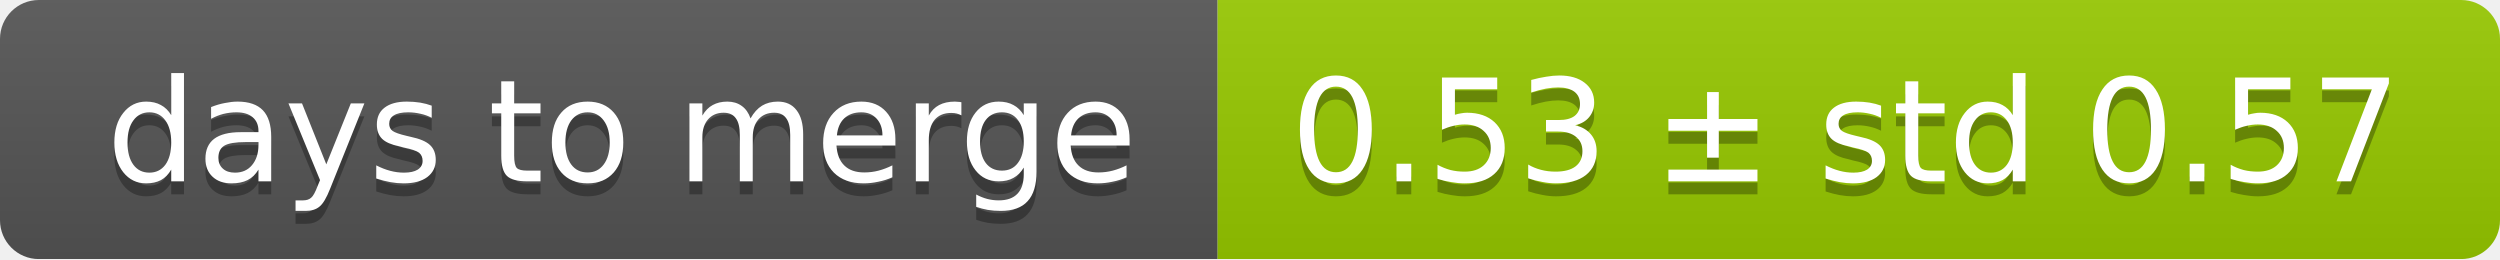
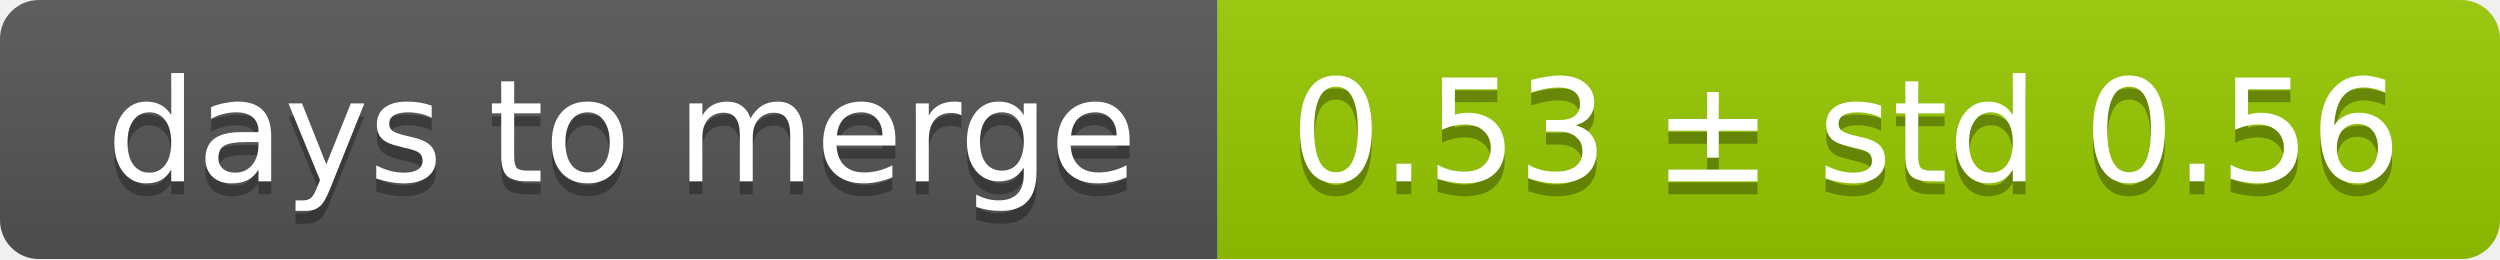
<svg xmlns="http://www.w3.org/2000/svg" width="193" height="20">
  <linearGradient id="smooth" x2="0" y2="100%">
    <stop offset="0" stop-color="#bbb" stop-opacity=".1" />
    <stop offset="1" stop-opacity=".1" />
  </linearGradient>
  <mask id="round">
    <rect width="193" height="20" rx="3" fill="#fff" />
  </mask>
  <g mask="url(#round)">
    <rect width="94" height="20" fill="#555" />
    <rect x="94" width="99" height="20" fill="#97ca00" />
    <rect width="193" height="20" fill="url(#smooth)" />
  </g>
  <g fill="#fff" text-anchor="middle" font-family="DejaVu Sans,Verdana,Geneva,sans-serif" font-size="11">
    <text x="48" y="15" fill="#010101" fill-opacity=".3">days to merge</text>
    <text x="48" y="14">days to merge</text>
-     <text x="142.5" y="15" fill="#010101" fill-opacity=".3">0.53 ± std 0.57</text>
-     <text x="142.5" y="14">0.53 ± std 0.57</text>
+     <text x="142.5" y="15" fill="#010101" fill-opacity=".3">0.53 ± std 0.56</text>
+     <text x="142.5" y="14">0.53 ± std 0.56</text>
  </g>
</svg>
